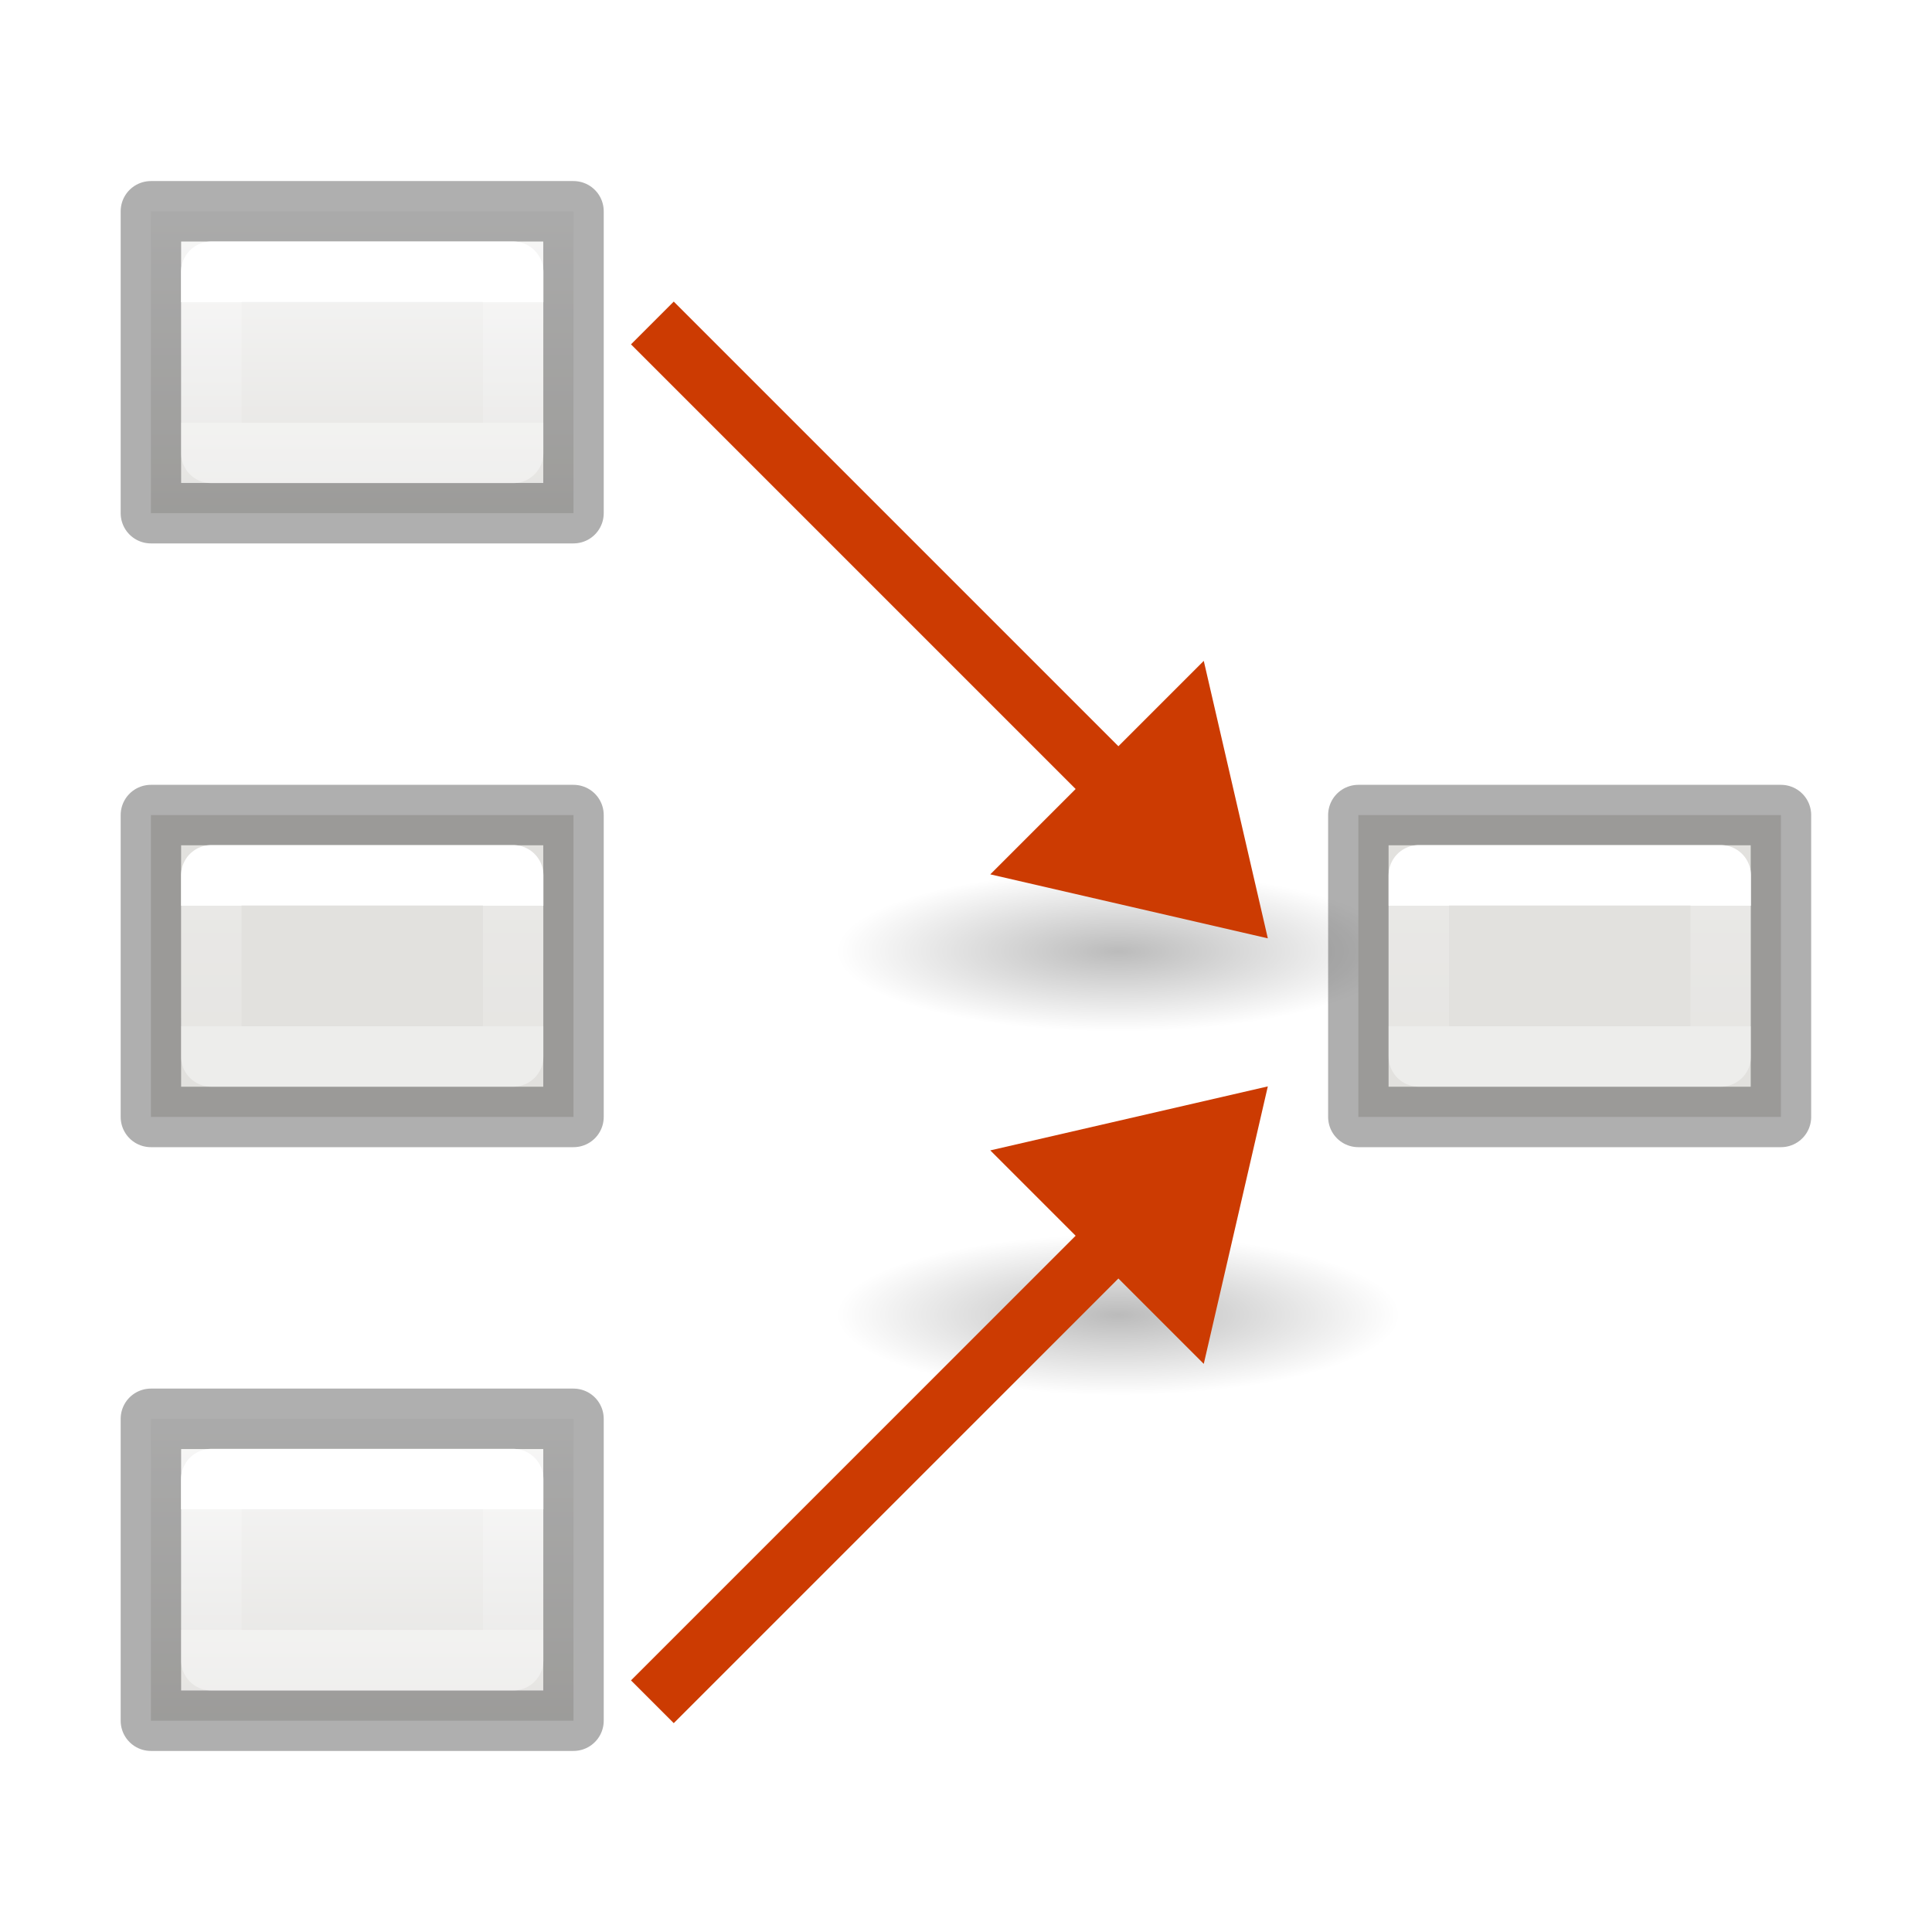
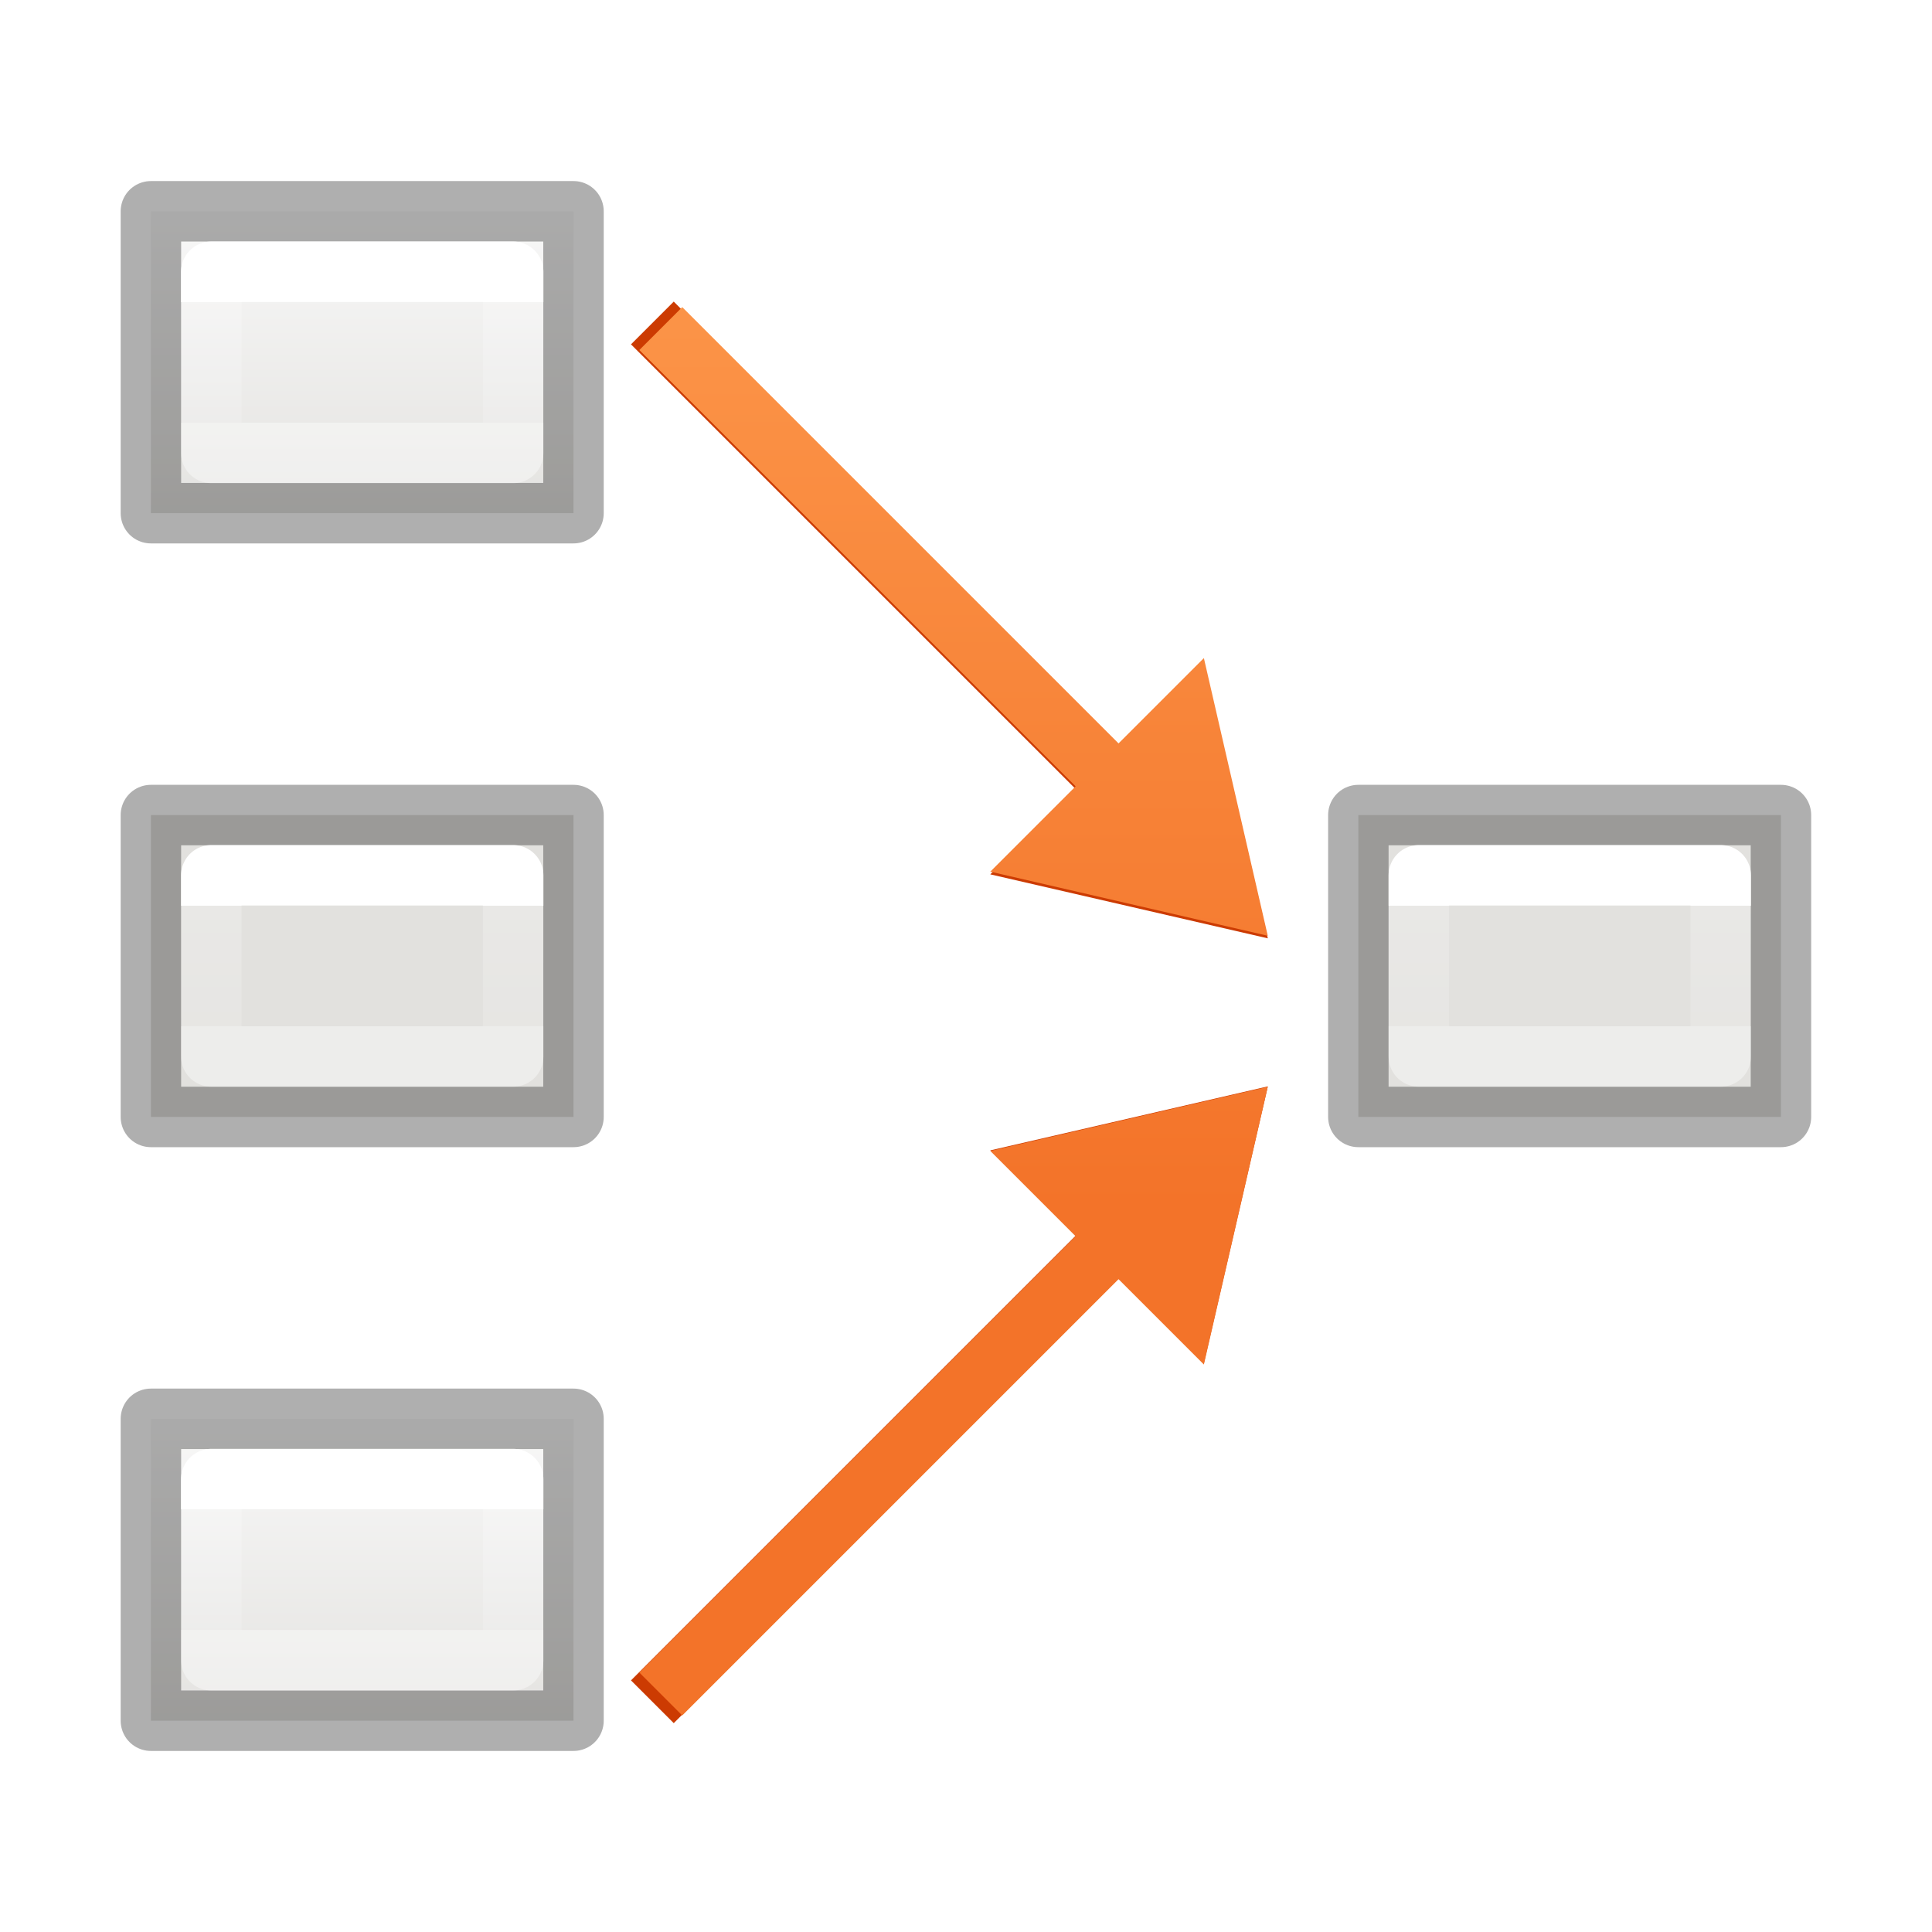
<svg xmlns="http://www.w3.org/2000/svg" xmlns:xlink="http://www.w3.org/1999/xlink" height="32" viewBox="0 0 8.467 8.467" width="32">
-   <linearGradient id="a" gradientUnits="userSpaceOnUse" x1="6.879" x2="6.879" xlink:href="#l" y1="3.44" y2="5.027" />
-   <linearGradient id="b" gradientTransform="matrix(-.2645833 0 0 .2645833 8.202083 3.175001)" gradientUnits="userSpaceOnUse" x1="8" x2="8" xlink:href="#c" y1="3" y2="5" />
-   <linearGradient id="c" gradientTransform="matrix(.2645833 0 0 .2645833 5.55625 5.820834)" gradientUnits="userSpaceOnUse" x1="8" x2="8" y1="3" y2="5">
+   <linearGradient id="a" gradientTransform="matrix(.2645833 0 0 .2645833 .529167 3.96875)" gradientUnits="userSpaceOnUse" x1="18" x2="18" xlink:href="#b" y1="-16" y2="5" />
+   <linearGradient id="b" gradientTransform="translate(-27.94068 -10.60169)" gradientUnits="userSpaceOnUse" x1="9" x2="9" y1="6" y2="15">
+     <stop offset="0" stop-color="#ffa154" />
+     <stop offset="1" stop-color="#f37329" />
+   </linearGradient>
+   <linearGradient id="c" gradientTransform="matrix(.2645833 0 0 -.2645833 .529167 4.894792)" gradientUnits="userSpaceOnUse" x1="18" x2="18" xlink:href="#b" y1="19.5" y2="-1.5" />
+   <linearGradient id="d" gradientUnits="userSpaceOnUse" x1="6.879" x2="6.879" xlink:href="#l" y1="3.44" y2="5.027" />
+   <linearGradient id="e" gradientTransform="matrix(-.2645833 0 0 .2645833 8.202083 3.175001)" gradientUnits="userSpaceOnUse" x1="8" x2="8" xlink:href="#f" y1="3" y2="5" />
+   <linearGradient id="f" gradientTransform="matrix(.2645833 0 0 .2645833 5.55625 5.820834)" gradientUnits="userSpaceOnUse" x1="8" x2="8" y1="3" y2="5">
    <stop offset="0" stop-color="#fff" />
    <stop offset="0" stop-color="#fff" stop-opacity=".235" />
    <stop offset="1" stop-color="#fff" stop-opacity=".157" />
    <stop offset="1" stop-color="#fff" stop-opacity=".392" />
  </linearGradient>
-   <linearGradient id="d" gradientTransform="matrix(-.2645833 0 0 .2645833 2.910417 3.175001)" gradientUnits="userSpaceOnUse" x1="8" x2="8" xlink:href="#c" y1="3" y2="5" />
-   <linearGradient id="e" gradientTransform="matrix(-.2645833 0 0 .2645833 2.910417 .529167)" gradientUnits="userSpaceOnUse" x1="8" x2="8" xlink:href="#c" y1="3" y2="5" />
-   <linearGradient id="f" gradientTransform="matrix(-.2645833 0 0 .2645833 2.910417 5.820834)" gradientUnits="userSpaceOnUse" x1="8" x2="8" xlink:href="#c" y1="3" y2="5" />
-   <linearGradient id="g" gradientTransform="translate(-.000106 .132599)" gradientUnits="userSpaceOnUse" x1="6.879" x2="6.879" xlink:href="#l" y1=".661" y2="2.249" />
-   <linearGradient id="h" gradientTransform="translate(0 -.529166)" gradientUnits="userSpaceOnUse" x1="6.879" x2="6.879" xlink:href="#l" y1="6.615" y2="8.202" />
-   <radialGradient id="i" cx="2.25" cy="16" gradientTransform="matrix(.2762959 0 0 .07867314 -19.14335 19.95619)" gradientUnits="userSpaceOnUse" r="16.875">
-     <stop offset="0" />
-     <stop offset="1" stop-opacity="0" />
-   </radialGradient>
-   <radialGradient id="j" cx="2.25" cy="16" gradientTransform="matrix(.2762959 0 0 .07867314 -19.14335 19.95619)" gradientUnits="userSpaceOnUse" r="16.875" xlink:href="#i" />
-   <radialGradient id="k" cx="2.25" cy="16" gradientTransform="matrix(.2762959 0 0 .07867314 -19.14335 15.95619)" gradientUnits="userSpaceOnUse" r="16.875" xlink:href="#i" />
+   <linearGradient id="g" gradientTransform="matrix(-.2645833 0 0 .2645833 2.910417 3.175001)" gradientUnits="userSpaceOnUse" x1="8" x2="8" xlink:href="#f" y1="3" y2="5" />
+   <linearGradient id="h" gradientTransform="matrix(-.2645833 0 0 .2645833 2.910417 .529167)" gradientUnits="userSpaceOnUse" x1="8" x2="8" xlink:href="#f" y1="3" y2="5" />
+   <linearGradient id="i" gradientTransform="matrix(-.2645833 0 0 .2645833 2.910417 5.820834)" gradientUnits="userSpaceOnUse" x1="8" x2="8" xlink:href="#f" y1="3" y2="5" />
+   <linearGradient id="j" gradientTransform="translate(-.000106 .132599)" gradientUnits="userSpaceOnUse" x1="6.879" x2="6.879" xlink:href="#l" y1=".661" y2="2.249" />
+   <linearGradient id="k" gradientTransform="translate(0 -.529166)" gradientUnits="userSpaceOnUse" x1="6.879" x2="6.879" xlink:href="#l" y1="6.615" y2="8.202" />
  <linearGradient id="l" gradientTransform="matrix(.1572529 0 0 .1587329 .458666 -.007635)" gradientUnits="userSpaceOnUse" x1="25.132" x2="25.132" y1="15.5" y2="48.396">
    <stop offset="0" stop-color="#fafafa" />
    <stop offset="1" stop-color="#e2e1de" />
  </linearGradient>
  <g stroke="#000" stroke-linecap="square" stroke-linejoin="round" stroke-opacity=".316" stroke-width=".265" transform="translate(-5.291667)">
-     <path d="m5.953 6.218h1.852v1.323h-1.852z" fill="url(#h)" />
-     <path d="m5.953 3.572h1.852v1.323h-1.852z" fill="url(#a)" />
-     <path d="m5.953.926h1.852v1.323h-1.852z" fill="url(#g)" />
+     <path d="m5.953 6.218h1.852v1.323h-1.852z" fill="url(#k)" />
+     <path d="m5.953 3.572h1.852v1.323h-1.852z" fill="url(#d)" />
+     <path d="m5.953.926h1.852v1.323h-1.852z" fill="url(#j)" />
  </g>
  <g transform="translate(.000001 -3.560611)">
-     <g fill-rule="evenodd" transform="matrix(.2645833 0 0 .2645833 0 2.116667)">
-       <ellipse cx="-18.522" cy="21.215" display="block" fill="url(#j)" opacity=".268" rx="4.662" ry="1.328" transform="scale(-1 1)" />
-       <path d="m21 21-1.061-4.596-3.536 3.536z" fill="#cc3b02" />
-     </g>
+     <path d="m21 21-1.061-4.596-3.536 3.536z" fill="#cc3b02" fill-rule="evenodd" transform="matrix(.2645833 0 0 .2645833 0 2.116667)" />
    <path d="m5.069 7.186-2.21-2.21" fill="none" stroke="#cc3b02" stroke-width=".265" />
  </g>
  <g transform="matrix(1 0 0 -1 .000001 12.43404)">
-     <g fill-rule="evenodd" transform="matrix(.2645833 0 0 .2645833 0 2.116667)">
-       <ellipse cx="-18.522" cy="17.215" display="block" fill="url(#k)" opacity=".268" rx="4.662" ry="1.328" transform="scale(-1 1)" />
-       <path d="m21 21-1.061-4.596-3.536 3.536z" fill="#cc3b02" />
-     </g>
+     <path d="m21 21-1.061-4.596-3.536 3.536z" fill="#cc3b02" fill-rule="evenodd" transform="matrix(.2645833 0 0 .2645833 0 2.116667)" />
    <path d="m5.069 7.186-2.21-2.21" fill="none" stroke="#cc3b02" stroke-width=".265" />
  </g>
  <g stroke-linejoin="round" stroke-width=".265">
-     <path d="m5.953 3.572h1.852v1.323h-1.852z" fill="url(#a)" stroke="#000" stroke-linecap="square" stroke-opacity=".316" />
+     <path d="m5.953 3.572h1.852v1.323h-1.852z" fill="url(#d)" stroke="#000" stroke-linecap="square" stroke-opacity=".316" />
    <g fill="none" stroke-linecap="round">
-       <path d="m7.541 3.836h-1.323v.794h1.323z" stroke="url(#b)" />
-       <path d="m2.249 6.482h-1.323v.794h1.323z" stroke="url(#f)" />
-       <path d="m2.249 3.836h-1.323v.794h1.323z" stroke="url(#d)" />
-       <path d="m2.249 1.191h-1.323v.794h1.323z" stroke="url(#e)" />
+       <path d="m7.541 3.836h-1.323v.794h1.323z" stroke="url(#e)" />
+       <path d="m2.249 6.482h-1.323v.794h1.323z" stroke="url(#i)" />
+       <path d="m2.249 3.836h-1.323v.794h1.323z" stroke="url(#g)" />
+       <path d="m2.249 1.191h-1.323v.794h1.323z" stroke="url(#h)" />
    </g>
  </g>
+   <path d="m5.556 4.101-1.216-.281.374-.374-1.912-1.912.188-.188 1.912 1.912.374-.374z" fill="url(#c)" />
+   <path d="m5.556 4.763-1.216.281.374.374-1.912 1.912.188.188 1.912-1.912.374.374z" fill="url(#a)" />
</svg>
